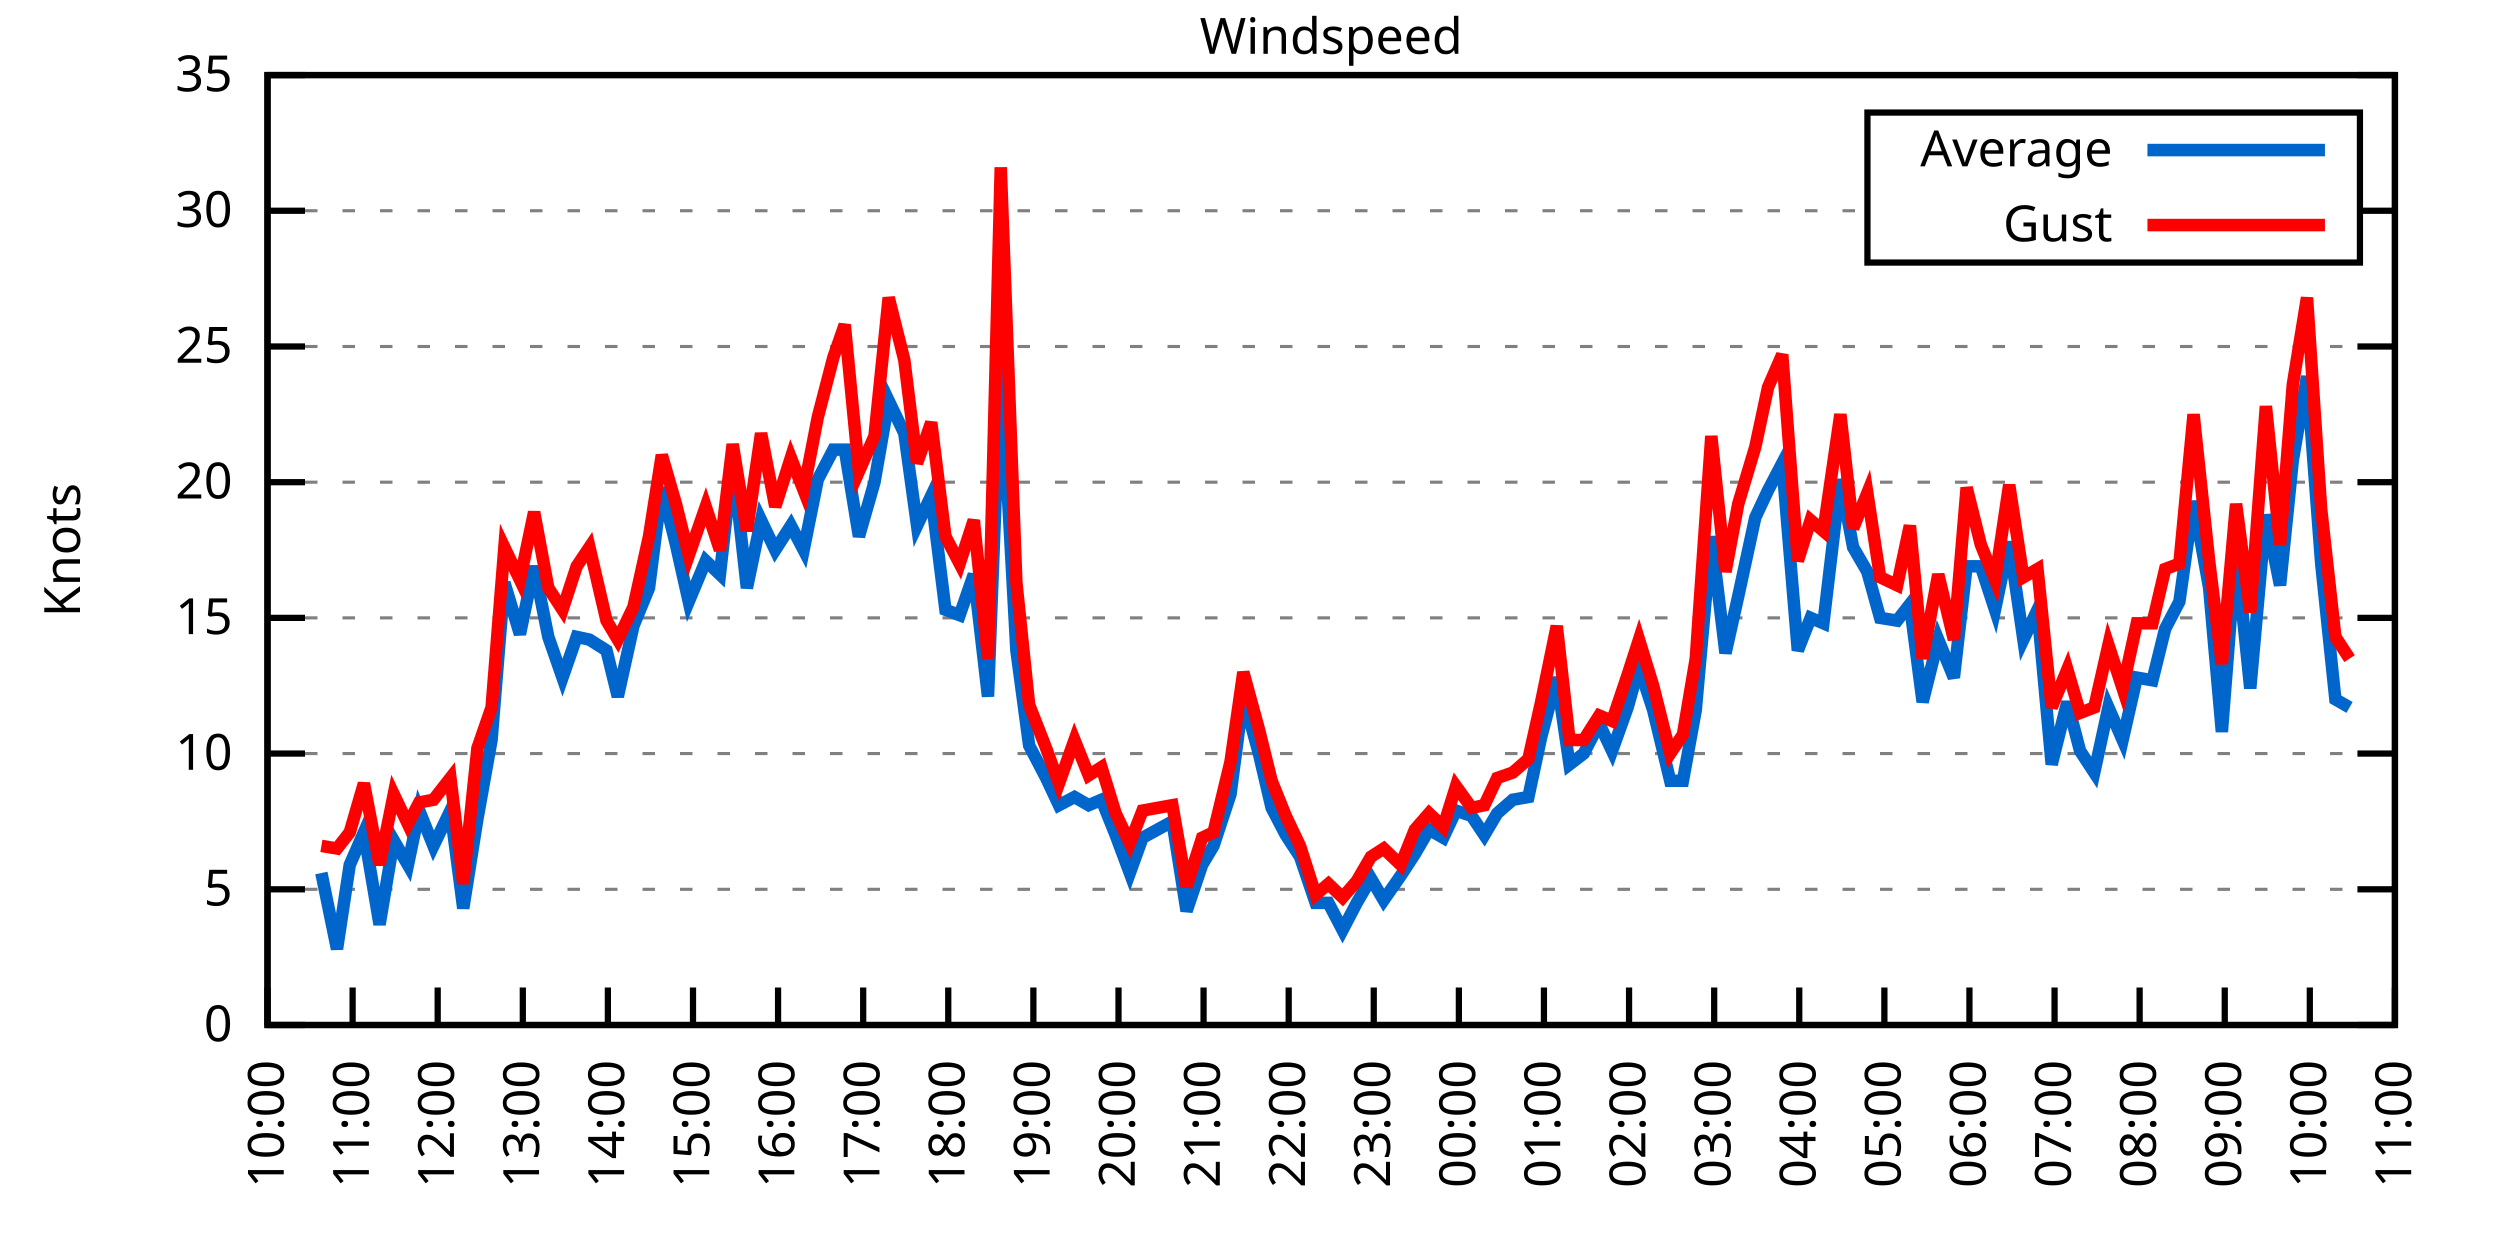
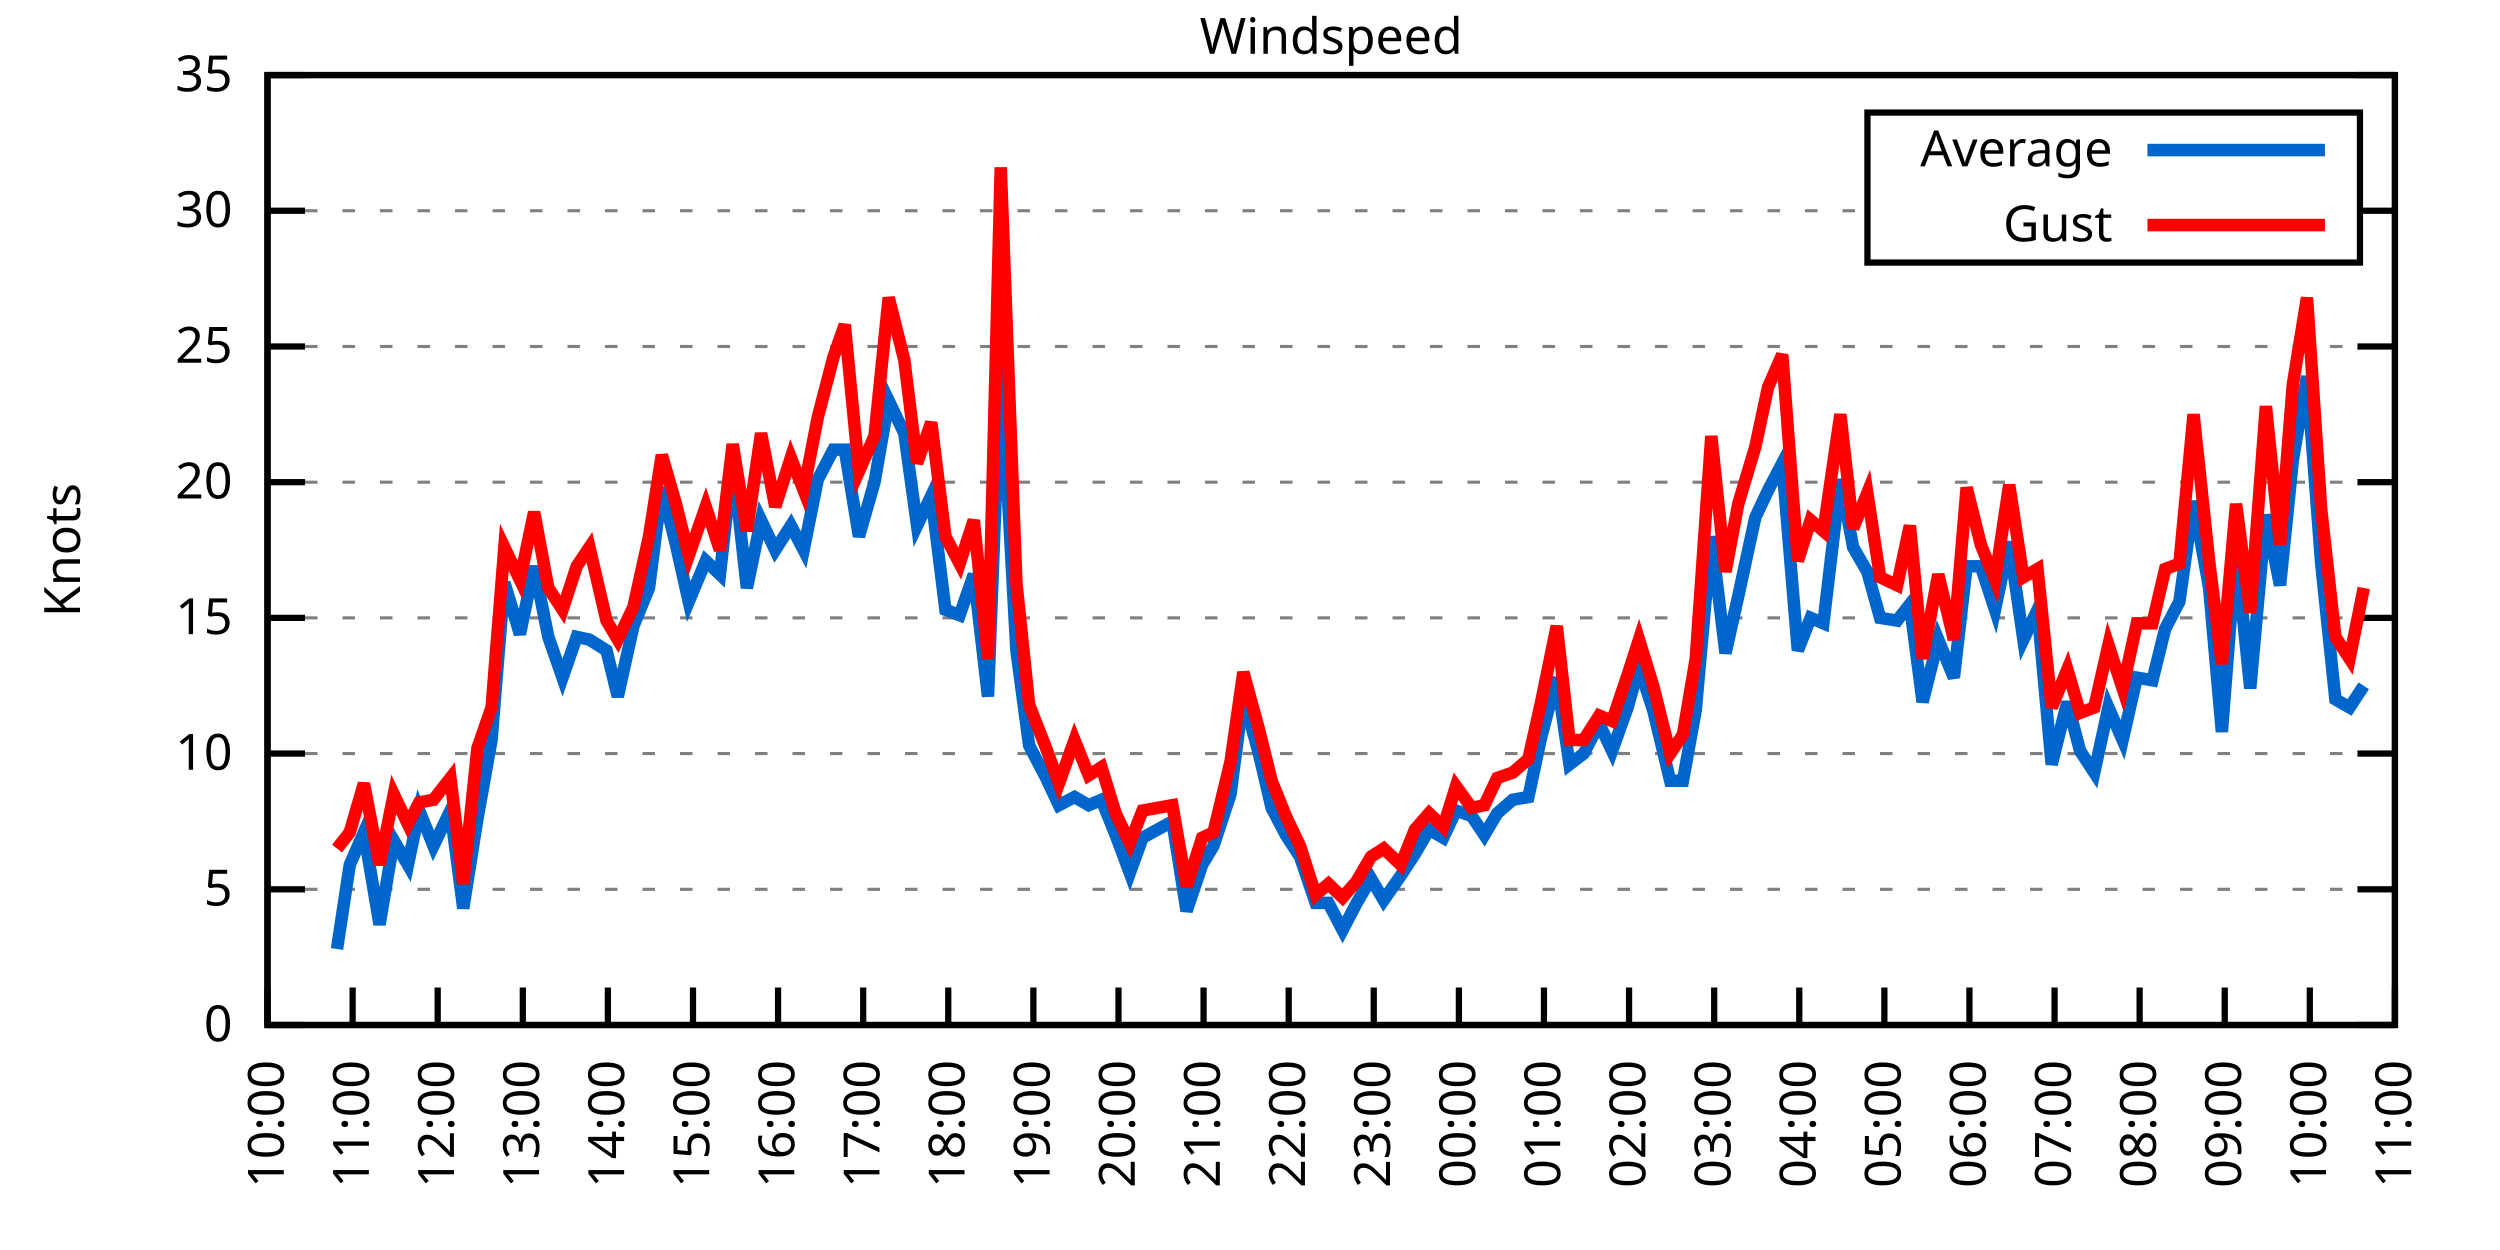
<svg xmlns="http://www.w3.org/2000/svg" xmlns:xlink="http://www.w3.org/1999/xlink" width="400" height="200" viewBox="0 0 400 200">
  <g id="gnuplot_canvas">
    <rect x="0" y="0" width="400" height="200" fill="none" />
    <defs>
      <circle id="gpDot" r="0.5" stroke-width="0.5" stroke="currentColor" />
      <path id="gpPt0" stroke-width="0.333" stroke="currentColor" d="M-1,0 h2 M0,-1 v2" />
      <path id="gpPt1" stroke-width="0.333" stroke="currentColor" d="M-1,-1 L1,1 M1,-1 L-1,1" />
      <path id="gpPt2" stroke-width="0.333" stroke="currentColor" d="M-1,0 L1,0 M0,-1 L0,1 M-1,-1 L1,1 M-1,1 L1,-1" />
      <rect id="gpPt3" stroke-width="0.333" stroke="currentColor" x="-1" y="-1" width="2" height="2" />
      <rect id="gpPt4" stroke-width="0.333" stroke="currentColor" fill="currentColor" x="-1" y="-1" width="2" height="2" />
      <circle id="gpPt5" stroke-width="0.333" stroke="currentColor" cx="0" cy="0" r="1" />
      <use xlink:href="#gpPt5" id="gpPt6" fill="currentColor" stroke="none" />
      <path id="gpPt7" stroke-width="0.333" stroke="currentColor" d="M0,-1.33 L-1.33,0.67 L1.33,0.67 z" />
      <use xlink:href="#gpPt7" id="gpPt8" fill="currentColor" stroke="none" />
      <use xlink:href="#gpPt7" id="gpPt9" stroke="currentColor" transform="rotate(180)" />
      <use xlink:href="#gpPt9" id="gpPt10" fill="currentColor" stroke="none" />
      <use xlink:href="#gpPt3" id="gpPt11" stroke="currentColor" transform="rotate(45)" />
      <use xlink:href="#gpPt11" id="gpPt12" fill="currentColor" stroke="none" />
      <path id="gpPt13" stroke-width="0.333" stroke="currentColor" d="M0,1.330 L1.265,0.411 L0.782,-1.067 L-0.782,-1.076 L-1.265,0.411 z" />
      <use xlink:href="#gpPt13" id="gpPt14" fill="currentColor" stroke="none" />
      <filter id="textbox" filterUnits="objectBoundingBox" x="0" y="0" height="1" width="1">
        <feFlood flood-color="white" flood-opacity="1" result="bgnd" />
        <feComposite in="SourceGraphic" in2="bgnd" operator="atop" />
      </filter>
      <filter id="greybox" filterUnits="objectBoundingBox" x="0" y="0" height="1" width="1">
        <feFlood flood-color="lightgrey" flood-opacity="1" result="grey" />
        <feComposite in="SourceGraphic" in2="grey" operator="atop" />
      </filter>
    </defs>
    <g fill="none" color="white" stroke="currentColor" stroke-width="1.00" stroke-linecap="butt" stroke-linejoin="miter">
</g>
    <g fill="none" color="black" stroke="currentColor" stroke-width="1.00" stroke-linecap="butt" stroke-linejoin="miter">
      <g stroke="none" shape-rendering="crispEdges">
        <polygon fill="rgb(255, 255, 255)" points="42.80,164.00 383.18,164.00 383.18,12.02 42.80,12.02 " />
      </g>
    </g>
    <g fill="none" color="black" stroke="currentColor" stroke-width="1.00" stroke-linecap="butt" stroke-linejoin="miter">
</g>
    <g fill="none" color="black" stroke="black" stroke-width="0.50" stroke-linecap="butt" stroke-linejoin="miter">
</g>
    <g fill="none" color="gray" stroke="currentColor" stroke-width="0.50" stroke-linecap="butt" stroke-linejoin="miter">
      <path stroke="gray" stroke-dasharray="2,4" class="gridline" d="M42.80,164.00 L383.19,164.00  " />
    </g>
    <g fill="none" color="gray" stroke="gray" stroke-width="1.00" stroke-linecap="butt" stroke-linejoin="miter">
</g>
    <g fill="none" color="black" stroke="currentColor" stroke-width="1.00" stroke-linecap="butt" stroke-linejoin="miter">
      <path stroke="black" d="M42.80,164.00 L48.80,164.00 M383.19,164.00 L377.19,164.00  " />
      <g transform="translate(37.20,166.60)" stroke="none" fill="black" font-family="Sans" font-size="8.00" text-anchor="end">
        <text>
          <tspan font-family="Sans"> 0</tspan>
        </text>
      </g>
    </g>
    <g fill="none" color="black" stroke="currentColor" stroke-width="1.00" stroke-linecap="butt" stroke-linejoin="miter">
</g>
    <g fill="none" color="black" stroke="black" stroke-width="0.50" stroke-linecap="butt" stroke-linejoin="miter">
</g>
    <g fill="none" color="gray" stroke="currentColor" stroke-width="0.50" stroke-linecap="butt" stroke-linejoin="miter">
      <path stroke="gray" stroke-dasharray="2,4" class="gridline" d="M42.80,142.29 L383.19,142.29  " />
    </g>
    <g fill="none" color="gray" stroke="gray" stroke-width="1.00" stroke-linecap="butt" stroke-linejoin="miter">
</g>
    <g fill="none" color="black" stroke="currentColor" stroke-width="1.00" stroke-linecap="butt" stroke-linejoin="miter">
      <path stroke="black" d="M42.80,142.29 L48.80,142.29 M383.19,142.29 L377.19,142.29  " />
      <g transform="translate(37.20,144.89)" stroke="none" fill="black" font-family="Sans" font-size="8.00" text-anchor="end">
        <text>
          <tspan font-family="Sans"> 5</tspan>
        </text>
      </g>
    </g>
    <g fill="none" color="black" stroke="currentColor" stroke-width="1.00" stroke-linecap="butt" stroke-linejoin="miter">
</g>
    <g fill="none" color="black" stroke="black" stroke-width="0.50" stroke-linecap="butt" stroke-linejoin="miter">
</g>
    <g fill="none" color="gray" stroke="currentColor" stroke-width="0.50" stroke-linecap="butt" stroke-linejoin="miter">
      <path stroke="gray" stroke-dasharray="2,4" class="gridline" d="M42.80,120.57 L383.19,120.57  " />
    </g>
    <g fill="none" color="gray" stroke="gray" stroke-width="1.00" stroke-linecap="butt" stroke-linejoin="miter">
</g>
    <g fill="none" color="black" stroke="currentColor" stroke-width="1.00" stroke-linecap="butt" stroke-linejoin="miter">
      <path stroke="black" d="M42.80,120.57 L48.80,120.57 M383.19,120.57 L377.19,120.57  " />
      <g transform="translate(37.20,123.17)" stroke="none" fill="black" font-family="Sans" font-size="8.00" text-anchor="end">
        <text>
          <tspan font-family="Sans"> 10</tspan>
        </text>
      </g>
    </g>
    <g fill="none" color="black" stroke="currentColor" stroke-width="1.00" stroke-linecap="butt" stroke-linejoin="miter">
</g>
    <g fill="none" color="black" stroke="black" stroke-width="0.50" stroke-linecap="butt" stroke-linejoin="miter">
</g>
    <g fill="none" color="gray" stroke="currentColor" stroke-width="0.50" stroke-linecap="butt" stroke-linejoin="miter">
      <path stroke="gray" stroke-dasharray="2,4" class="gridline" d="M42.80,98.86 L383.19,98.86  " />
    </g>
    <g fill="none" color="gray" stroke="gray" stroke-width="1.00" stroke-linecap="butt" stroke-linejoin="miter">
</g>
    <g fill="none" color="black" stroke="currentColor" stroke-width="1.00" stroke-linecap="butt" stroke-linejoin="miter">
      <path stroke="black" d="M42.80,98.86 L48.80,98.86 M383.19,98.86 L377.19,98.86  " />
      <g transform="translate(37.20,101.46)" stroke="none" fill="black" font-family="Sans" font-size="8.00" text-anchor="end">
        <text>
          <tspan font-family="Sans"> 15</tspan>
        </text>
      </g>
    </g>
    <g fill="none" color="black" stroke="currentColor" stroke-width="1.00" stroke-linecap="butt" stroke-linejoin="miter">
</g>
    <g fill="none" color="black" stroke="black" stroke-width="0.50" stroke-linecap="butt" stroke-linejoin="miter">
</g>
    <g fill="none" color="gray" stroke="currentColor" stroke-width="0.50" stroke-linecap="butt" stroke-linejoin="miter">
      <path stroke="gray" stroke-dasharray="2,4" class="gridline" d="M42.80,77.15 L383.19,77.15  " />
    </g>
    <g fill="none" color="gray" stroke="gray" stroke-width="1.00" stroke-linecap="butt" stroke-linejoin="miter">
</g>
    <g fill="none" color="black" stroke="currentColor" stroke-width="1.00" stroke-linecap="butt" stroke-linejoin="miter">
      <path stroke="black" d="M42.80,77.15 L48.80,77.15 M383.19,77.15 L377.19,77.15  " />
      <g transform="translate(37.20,79.75)" stroke="none" fill="black" font-family="Sans" font-size="8.00" text-anchor="end">
        <text>
          <tspan font-family="Sans"> 20</tspan>
        </text>
      </g>
    </g>
    <g fill="none" color="black" stroke="currentColor" stroke-width="1.00" stroke-linecap="butt" stroke-linejoin="miter">
</g>
    <g fill="none" color="black" stroke="black" stroke-width="0.50" stroke-linecap="butt" stroke-linejoin="miter">
</g>
    <g fill="none" color="gray" stroke="currentColor" stroke-width="0.50" stroke-linecap="butt" stroke-linejoin="miter">
      <path stroke="gray" stroke-dasharray="2,4" class="gridline" d="M42.80,55.44 L383.19,55.44  " />
    </g>
    <g fill="none" color="gray" stroke="gray" stroke-width="1.00" stroke-linecap="butt" stroke-linejoin="miter">
</g>
    <g fill="none" color="black" stroke="currentColor" stroke-width="1.00" stroke-linecap="butt" stroke-linejoin="miter">
      <path stroke="black" d="M42.80,55.44 L48.80,55.44 M383.19,55.44 L377.19,55.44  " />
      <g transform="translate(37.20,58.04)" stroke="none" fill="black" font-family="Sans" font-size="8.00" text-anchor="end">
        <text>
          <tspan font-family="Sans"> 25</tspan>
        </text>
      </g>
    </g>
    <g fill="none" color="black" stroke="currentColor" stroke-width="1.00" stroke-linecap="butt" stroke-linejoin="miter">
</g>
    <g fill="none" color="black" stroke="black" stroke-width="0.50" stroke-linecap="butt" stroke-linejoin="miter">
</g>
    <g fill="none" color="gray" stroke="currentColor" stroke-width="0.50" stroke-linecap="butt" stroke-linejoin="miter">
      <path stroke="gray" stroke-dasharray="2,4" class="gridline" d="M42.80,33.72 L298.79,33.72 M377.59,33.72 L383.19,33.72  " />
    </g>
    <g fill="none" color="gray" stroke="gray" stroke-width="1.00" stroke-linecap="butt" stroke-linejoin="miter">
</g>
    <g fill="none" color="black" stroke="currentColor" stroke-width="1.00" stroke-linecap="butt" stroke-linejoin="miter">
      <path stroke="black" d="M42.80,33.72 L48.80,33.72 M383.19,33.72 L377.19,33.72  " />
      <g transform="translate(37.20,36.32)" stroke="none" fill="black" font-family="Sans" font-size="8.00" text-anchor="end">
        <text>
          <tspan font-family="Sans"> 30</tspan>
        </text>
      </g>
    </g>
    <g fill="none" color="black" stroke="currentColor" stroke-width="1.00" stroke-linecap="butt" stroke-linejoin="miter">
</g>
    <g fill="none" color="black" stroke="black" stroke-width="0.50" stroke-linecap="butt" stroke-linejoin="miter">
</g>
    <g fill="none" color="gray" stroke="currentColor" stroke-width="0.50" stroke-linecap="butt" stroke-linejoin="miter">
      <path stroke="gray" stroke-dasharray="2,4" class="gridline" d="M42.80,12.01 L383.19,12.01  " />
    </g>
    <g fill="none" color="gray" stroke="gray" stroke-width="1.00" stroke-linecap="butt" stroke-linejoin="miter">
</g>
    <g fill="none" color="black" stroke="currentColor" stroke-width="1.00" stroke-linecap="butt" stroke-linejoin="miter">
      <path stroke="black" d="M42.80,12.01 L48.80,12.01 M383.19,12.01 L377.19,12.01  " />
      <g transform="translate(37.20,14.61)" stroke="none" fill="black" font-family="Sans" font-size="8.00" text-anchor="end">
        <text>
          <tspan font-family="Sans"> 35</tspan>
        </text>
      </g>
    </g>
    <g fill="none" color="black" stroke="currentColor" stroke-width="1.00" stroke-linecap="butt" stroke-linejoin="miter">
      <path stroke="black" d="M42.80,164.00 L42.80,158.00  " />
      <g transform="translate(45.40,169.60) rotate(270.00)" stroke="none" fill="black" font-family="Sans" font-size="8.00" text-anchor="end">
        <text>
          <tspan font-family="Sans">10:00</tspan>
        </text>
      </g>
    </g>
    <g fill="none" color="black" stroke="currentColor" stroke-width="1.00" stroke-linecap="butt" stroke-linejoin="miter">
      <path stroke="black" d="M56.42,164.00 L56.42,158.00  " />
      <g transform="translate(59.02,169.60) rotate(270.00)" stroke="none" fill="black" font-family="Sans" font-size="8.00" text-anchor="end">
        <text>
          <tspan font-family="Sans">11:00</tspan>
        </text>
      </g>
    </g>
    <g fill="none" color="black" stroke="currentColor" stroke-width="1.00" stroke-linecap="butt" stroke-linejoin="miter">
      <path stroke="black" d="M70.03,164.00 L70.03,158.00  " />
      <g transform="translate(72.63,169.60) rotate(270.00)" stroke="none" fill="black" font-family="Sans" font-size="8.00" text-anchor="end">
        <text>
          <tspan font-family="Sans">12:00</tspan>
        </text>
      </g>
    </g>
    <g fill="none" color="black" stroke="currentColor" stroke-width="1.00" stroke-linecap="butt" stroke-linejoin="miter">
      <path stroke="black" d="M83.65,164.00 L83.65,158.00  " />
      <g transform="translate(86.25,169.60) rotate(270.00)" stroke="none" fill="black" font-family="Sans" font-size="8.00" text-anchor="end">
        <text>
          <tspan font-family="Sans">13:00</tspan>
        </text>
      </g>
    </g>
    <g fill="none" color="black" stroke="currentColor" stroke-width="1.00" stroke-linecap="butt" stroke-linejoin="miter">
      <path stroke="black" d="M97.26,164.00 L97.26,158.00  " />
      <g transform="translate(99.86,169.60) rotate(270.00)" stroke="none" fill="black" font-family="Sans" font-size="8.00" text-anchor="end">
        <text>
          <tspan font-family="Sans">14:00</tspan>
        </text>
      </g>
    </g>
    <g fill="none" color="black" stroke="currentColor" stroke-width="1.00" stroke-linecap="butt" stroke-linejoin="miter">
      <path stroke="black" d="M110.88,164.00 L110.88,158.00  " />
      <g transform="translate(113.48,169.60) rotate(270.00)" stroke="none" fill="black" font-family="Sans" font-size="8.00" text-anchor="end">
        <text>
          <tspan font-family="Sans">15:00</tspan>
        </text>
      </g>
    </g>
    <g fill="none" color="black" stroke="currentColor" stroke-width="1.00" stroke-linecap="butt" stroke-linejoin="miter">
      <path stroke="black" d="M124.49,164.00 L124.49,158.00  " />
      <g transform="translate(127.09,169.60) rotate(270.00)" stroke="none" fill="black" font-family="Sans" font-size="8.00" text-anchor="end">
        <text>
          <tspan font-family="Sans">16:00</tspan>
        </text>
      </g>
    </g>
    <g fill="none" color="black" stroke="currentColor" stroke-width="1.00" stroke-linecap="butt" stroke-linejoin="miter">
      <path stroke="black" d="M138.11,164.00 L138.11,158.00  " />
      <g transform="translate(140.71,169.60) rotate(270.00)" stroke="none" fill="black" font-family="Sans" font-size="8.00" text-anchor="end">
        <text>
          <tspan font-family="Sans">17:00</tspan>
        </text>
      </g>
    </g>
    <g fill="none" color="black" stroke="currentColor" stroke-width="1.00" stroke-linecap="butt" stroke-linejoin="miter">
      <path stroke="black" d="M151.72,164.00 L151.72,158.00  " />
      <g transform="translate(154.32,169.60) rotate(270.00)" stroke="none" fill="black" font-family="Sans" font-size="8.00" text-anchor="end">
        <text>
          <tspan font-family="Sans">18:00</tspan>
        </text>
      </g>
    </g>
    <g fill="none" color="black" stroke="currentColor" stroke-width="1.00" stroke-linecap="butt" stroke-linejoin="miter">
      <path stroke="black" d="M165.34,164.00 L165.34,158.00  " />
      <g transform="translate(167.94,169.60) rotate(270.00)" stroke="none" fill="black" font-family="Sans" font-size="8.00" text-anchor="end">
        <text>
          <tspan font-family="Sans">19:00</tspan>
        </text>
      </g>
    </g>
    <g fill="none" color="black" stroke="currentColor" stroke-width="1.00" stroke-linecap="butt" stroke-linejoin="miter">
      <path stroke="black" d="M178.96,164.00 L178.96,158.00  " />
      <g transform="translate(181.56,169.60) rotate(270.00)" stroke="none" fill="black" font-family="Sans" font-size="8.00" text-anchor="end">
        <text>
          <tspan font-family="Sans">20:00</tspan>
        </text>
      </g>
    </g>
    <g fill="none" color="black" stroke="currentColor" stroke-width="1.00" stroke-linecap="butt" stroke-linejoin="miter">
      <path stroke="black" d="M192.57,164.00 L192.57,158.00  " />
      <g transform="translate(195.17,169.60) rotate(270.00)" stroke="none" fill="black" font-family="Sans" font-size="8.00" text-anchor="end">
        <text>
          <tspan font-family="Sans">21:00</tspan>
        </text>
      </g>
    </g>
    <g fill="none" color="black" stroke="currentColor" stroke-width="1.00" stroke-linecap="butt" stroke-linejoin="miter">
      <path stroke="black" d="M206.19,164.00 L206.19,158.00  " />
      <g transform="translate(208.79,169.60) rotate(270.00)" stroke="none" fill="black" font-family="Sans" font-size="8.00" text-anchor="end">
        <text>
          <tspan font-family="Sans">22:00</tspan>
        </text>
      </g>
    </g>
    <g fill="none" color="black" stroke="currentColor" stroke-width="1.00" stroke-linecap="butt" stroke-linejoin="miter">
      <path stroke="black" d="M219.80,164.00 L219.80,158.00  " />
      <g transform="translate(222.40,169.60) rotate(270.00)" stroke="none" fill="black" font-family="Sans" font-size="8.00" text-anchor="end">
        <text>
          <tspan font-family="Sans">23:00</tspan>
        </text>
      </g>
    </g>
    <g fill="none" color="black" stroke="currentColor" stroke-width="1.00" stroke-linecap="butt" stroke-linejoin="miter">
      <path stroke="black" d="M233.42,164.00 L233.42,158.00  " />
      <g transform="translate(236.02,169.60) rotate(270.00)" stroke="none" fill="black" font-family="Sans" font-size="8.00" text-anchor="end">
        <text>
          <tspan font-family="Sans">00:00</tspan>
        </text>
      </g>
    </g>
    <g fill="none" color="black" stroke="currentColor" stroke-width="1.00" stroke-linecap="butt" stroke-linejoin="miter">
      <path stroke="black" d="M247.03,164.00 L247.03,158.00  " />
      <g transform="translate(249.63,169.60) rotate(270.00)" stroke="none" fill="black" font-family="Sans" font-size="8.00" text-anchor="end">
        <text>
          <tspan font-family="Sans">01:00</tspan>
        </text>
      </g>
    </g>
    <g fill="none" color="black" stroke="currentColor" stroke-width="1.00" stroke-linecap="butt" stroke-linejoin="miter">
      <path stroke="black" d="M260.65,164.00 L260.65,158.00  " />
      <g transform="translate(263.25,169.60) rotate(270.00)" stroke="none" fill="black" font-family="Sans" font-size="8.00" text-anchor="end">
        <text>
          <tspan font-family="Sans">02:00</tspan>
        </text>
      </g>
    </g>
    <g fill="none" color="black" stroke="currentColor" stroke-width="1.00" stroke-linecap="butt" stroke-linejoin="miter">
      <path stroke="black" d="M274.27,164.00 L274.27,158.00  " />
      <g transform="translate(276.87,169.60) rotate(270.00)" stroke="none" fill="black" font-family="Sans" font-size="8.00" text-anchor="end">
        <text>
          <tspan font-family="Sans">03:00</tspan>
        </text>
      </g>
    </g>
    <g fill="none" color="black" stroke="currentColor" stroke-width="1.00" stroke-linecap="butt" stroke-linejoin="miter">
      <path stroke="black" d="M287.88,164.00 L287.88,158.00  " />
      <g transform="translate(290.48,169.60) rotate(270.00)" stroke="none" fill="black" font-family="Sans" font-size="8.00" text-anchor="end">
        <text>
          <tspan font-family="Sans">04:00</tspan>
        </text>
      </g>
    </g>
    <g fill="none" color="black" stroke="currentColor" stroke-width="1.00" stroke-linecap="butt" stroke-linejoin="miter">
      <path stroke="black" d="M301.50,164.00 L301.50,158.00  " />
      <g transform="translate(304.10,169.60) rotate(270.00)" stroke="none" fill="black" font-family="Sans" font-size="8.00" text-anchor="end">
        <text>
          <tspan font-family="Sans">05:00</tspan>
        </text>
      </g>
    </g>
    <g fill="none" color="black" stroke="currentColor" stroke-width="1.00" stroke-linecap="butt" stroke-linejoin="miter">
      <path stroke="black" d="M315.11,164.00 L315.11,158.00  " />
      <g transform="translate(317.71,169.60) rotate(270.00)" stroke="none" fill="black" font-family="Sans" font-size="8.00" text-anchor="end">
        <text>
          <tspan font-family="Sans">06:00</tspan>
        </text>
      </g>
    </g>
    <g fill="none" color="black" stroke="currentColor" stroke-width="1.00" stroke-linecap="butt" stroke-linejoin="miter">
      <path stroke="black" d="M328.73,164.00 L328.73,158.00  " />
      <g transform="translate(331.33,169.60) rotate(270.00)" stroke="none" fill="black" font-family="Sans" font-size="8.00" text-anchor="end">
        <text>
          <tspan font-family="Sans">07:00</tspan>
        </text>
      </g>
    </g>
    <g fill="none" color="black" stroke="currentColor" stroke-width="1.00" stroke-linecap="butt" stroke-linejoin="miter">
      <path stroke="black" d="M342.34,164.00 L342.34,158.00  " />
      <g transform="translate(344.94,169.60) rotate(270.00)" stroke="none" fill="black" font-family="Sans" font-size="8.00" text-anchor="end">
        <text>
          <tspan font-family="Sans">08:00</tspan>
        </text>
      </g>
    </g>
    <g fill="none" color="black" stroke="currentColor" stroke-width="1.00" stroke-linecap="butt" stroke-linejoin="miter">
      <path stroke="black" d="M355.96,164.00 L355.96,158.00  " />
      <g transform="translate(358.56,169.60) rotate(270.00)" stroke="none" fill="black" font-family="Sans" font-size="8.00" text-anchor="end">
        <text>
          <tspan font-family="Sans">09:00</tspan>
        </text>
      </g>
    </g>
    <g fill="none" color="black" stroke="currentColor" stroke-width="1.00" stroke-linecap="butt" stroke-linejoin="miter">
      <path stroke="black" d="M369.57,164.00 L369.57,158.00  " />
      <g transform="translate(372.17,169.60) rotate(270.00)" stroke="none" fill="black" font-family="Sans" font-size="8.00" text-anchor="end">
        <text>
          <tspan font-family="Sans">10:00</tspan>
        </text>
      </g>
    </g>
    <g fill="none" color="black" stroke="currentColor" stroke-width="1.00" stroke-linecap="butt" stroke-linejoin="miter">
      <path stroke="black" d="M383.19,164.00 L383.19,158.00  " />
      <g transform="translate(385.79,169.60) rotate(270.00)" stroke="none" fill="black" font-family="Sans" font-size="8.00" text-anchor="end">
        <text>
          <tspan font-family="Sans">11:00</tspan>
        </text>
      </g>
    </g>
    <g fill="none" color="black" stroke="currentColor" stroke-width="1.00" stroke-linecap="butt" stroke-linejoin="miter">
</g>
    <g fill="none" color="black" stroke="currentColor" stroke-width="1.00" stroke-linecap="butt" stroke-linejoin="miter">
      <path stroke="black" d="M42.80,12.01 L42.80,164.00 L383.19,164.00 L383.19,12.01 L42.80,12.01 Z  " />
    </g>
    <g fill="none" color="black" stroke="currentColor" stroke-width="1.00" stroke-linecap="butt" stroke-linejoin="miter">
</g>
    <g fill="none" color="black" stroke="currentColor" stroke-width="1.00" stroke-linecap="butt" stroke-linejoin="miter">
      <path stroke="black" d="M298.79,42.01 L298.79,18.01 L377.59,18.01 L377.59,42.01 L298.79,42.01 Z  " />
    </g>
    <g id="Windspeed_plot_1">
      <g fill="none" color="white" stroke="black" stroke-width="2.00" stroke-linecap="butt" stroke-linejoin="miter">
</g>
      <g fill="none" color="black" stroke="currentColor" stroke-width="2.00" stroke-linecap="butt" stroke-linejoin="miter">
        <g transform="translate(337.99,26.61)" stroke="none" fill="black" font-family="Sans" font-size="8.00" text-anchor="end">
          <text>
            <tspan font-family="Sans">Average</tspan>
          </text>
        </g>
      </g>
      <g fill="none" color="black" stroke="currentColor" stroke-width="2.00" stroke-linecap="butt" stroke-linejoin="miter">
-         <path stroke="rgb(  0, 102, 204)" d="M343.59,24.01 L371.99,24.01 M51.42,139.68 L53.92,151.84 L55.96,138.38 L58.23,133.17 L60.73,147.93 L63.00,134.47   L65.27,138.38 L67.08,129.69 L69.35,135.34 L72.07,129.69 L74.12,145.33 L76.39,131.00 L78.65,118.40 L80.70,93.22   L83.19,101.47 L85.46,90.61 L87.73,101.90 L90.00,108.42 L92.27,101.90 L94.31,102.34 L97.04,104.07 L98.85,111.45   L101.35,100.16 L103.84,94.08 L105.89,78.02 L108.15,87.14 L110.20,96.26 L112.92,89.74 L115.19,91.91 L117.23,73.67   L119.50,94.08 L121.77,83.23 L124.04,88.00 L126.54,84.10 L128.58,88.00 L130.85,76.71 L133.34,71.94 L135.16,71.94   L137.43,85.83 L139.92,77.15 L142.19,64.12 L144.69,69.33 L146.73,84.10 L149.00,79.32 L151.27,97.56 L153.54,98.43   L155.81,91.91 L158.08,111.45 L160.12,58.48 L162.62,104.07 L164.66,119.27 L167.38,124.48 L169.43,128.83 L171.92,127.52   L174.19,128.83 L176.23,127.96 L178.50,133.60 L180.77,139.68 L182.81,134.04 L187.58,131.43 L189.85,145.76 L192.34,138.38   L194.16,135.34 L196.88,127.09 L198.93,111.45 L201.42,120.57 L203.46,129.26 L205.73,133.60 L208.00,137.08 L210.50,144.46   L212.54,144.46 L214.81,148.80 L217.08,144.46 L219.35,140.55 L221.39,144.02 L224.11,140.12 L226.38,136.64 L228.65,132.73   L230.92,134.04 L232.96,129.69 L235.46,130.56 L237.50,133.60 L239.55,130.13 L242.04,127.96 L244.54,127.52 L246.58,117.97   L249.08,108.42 L251.12,122.31 L253.39,120.57 L255.88,115.80 L257.93,120.14 L260.42,113.19 L262.24,106.68 L264.51,113.63   L267.23,124.92 L269.27,124.92 L271.32,113.63 L273.81,85.83 L276.08,104.51 L278.12,95.39 L280.85,82.79 L282.89,78.45   L285.16,74.11 L287.65,104.07 L289.70,98.86 L291.74,99.73 L294.46,76.71 L296.50,87.57 L298.77,91.48 L300.82,98.86   L303.54,99.30 L305.58,96.69 L307.62,112.32 L310.12,102.34 L312.62,108.42 L314.66,90.61 L316.93,90.61 L319.20,97.56   L321.47,86.70 L323.74,102.34 L326.00,97.56 L328.27,122.31 L330.77,112.32 L332.81,120.14 L335.08,123.61 L337.35,113.19   L339.62,118.40 L341.89,108.42 L344.39,108.85 L346.43,100.60 L348.70,96.26 L350.97,80.19 L353.46,94.08 L355.50,117.10   L357.77,88.00 L360.04,110.15 L362.54,82.36 L364.81,93.65 L366.85,73.67 L369.12,60.21 L371.39,90.18 L373.66,111.89   L375.93,113.19  " />
+         <path stroke="rgb(  0, 102, 204)" d="M343.59,24.01 L371.99,24.01 M53.92,151.84 L55.96,138.38 L58.23,133.17 L60.73,147.93 L63.00,134.47 L65.27,138.38   L67.08,129.69 L69.35,135.34 L72.07,129.69 L74.12,145.33 L76.39,131.00 L78.65,118.40 L80.70,93.22 L83.19,101.47   L85.46,90.61 L87.73,101.90 L90.00,108.42 L92.27,101.90 L94.31,102.34 L97.04,104.07 L98.85,111.45 L101.35,100.16   L103.84,94.08 L105.89,78.02 L108.15,87.14 L110.20,96.26 L112.92,89.74 L115.19,91.91 L117.23,73.67 L119.50,94.08   L121.77,83.23 L124.04,88.00 L126.54,84.10 L128.58,88.00 L130.85,76.71 L133.34,71.94 L135.16,71.94 L137.43,85.83   L139.92,77.15 L142.19,64.12 L144.69,69.33 L146.73,84.10 L149.00,79.32 L151.27,97.56 L153.54,98.43 L155.81,91.91   L158.08,111.45 L160.12,58.48 L162.62,104.07 L164.66,119.27 L167.38,124.48 L169.43,128.83 L171.92,127.52 L174.19,128.83   L176.23,127.96 L178.50,133.60 L180.77,139.68 L182.81,134.04 L187.58,131.43 L189.85,145.76 L192.34,138.38 L194.16,135.34   L196.88,127.09 L198.93,111.45 L201.42,120.57 L203.46,129.26 L205.73,133.60 L208.00,137.08 L210.50,144.46 L212.54,144.46   L214.81,148.80 L217.08,144.46 L219.35,140.55 L221.39,144.02 L224.11,140.12 L226.38,136.64 L228.65,132.73 L230.92,134.04   L232.96,129.69 L235.46,130.56 L237.50,133.60 L239.55,130.13 L242.04,127.96 L244.54,127.52 L246.58,117.97 L249.08,108.42   L251.12,122.31 L253.39,120.57 L255.88,115.80 L257.93,120.14 L260.42,113.19 L262.24,106.68 L264.51,113.63 L267.23,124.92   L269.27,124.92 L271.32,113.63 L273.81,85.83 L276.08,104.51 L278.12,95.39 L280.85,82.79 L282.89,78.45 L285.16,74.11   L287.65,104.07 L289.70,98.86 L291.74,99.73 L294.46,76.71 L296.50,87.57 L298.77,91.48 L300.82,98.86 L303.54,99.30   L305.58,96.69 L307.62,112.32 L310.12,102.34 L312.62,108.42 L314.66,90.61 L316.93,90.61 L319.20,97.56 L321.47,86.70   L323.74,102.34 L326.00,97.56 L328.27,122.31 L330.77,112.32 L332.81,120.14 L335.08,123.61 L337.35,113.19 L339.62,118.40   L341.89,108.42 L344.39,108.85 L346.43,100.60 L348.70,96.26 L350.97,80.19 L353.46,94.08 L355.50,117.10 L357.77,88.00   L360.04,110.15 L362.54,82.36 L364.81,93.65 L366.85,73.67 L369.12,60.21 L371.39,90.18 L373.66,111.89 L375.93,113.19   L378.20,109.72  " />
      </g>
    </g>
    <g id="Windspeed_plot_2">
      <g fill="none" color="black" stroke="currentColor" stroke-width="2.00" stroke-linecap="butt" stroke-linejoin="miter">
        <g transform="translate(337.99,38.61)" stroke="none" fill="black" font-family="Sans" font-size="8.00" text-anchor="end">
          <text>
            <tspan font-family="Sans">Gust</tspan>
          </text>
        </g>
      </g>
      <g fill="none" color="black" stroke="currentColor" stroke-width="2.00" stroke-linecap="butt" stroke-linejoin="miter">
-         <path stroke="rgb(255,   0,   0)" d="M343.59,36.01 L371.99,36.01 M51.42,135.34 L53.92,135.77 L55.96,133.17 L58.23,125.35 L60.73,138.38 L63.00,127.09   L65.27,131.86 L67.08,128.39 L69.35,127.96 L72.07,124.48 L74.12,141.42 L76.39,119.71 L78.65,113.19 L80.70,87.57   L83.19,92.78 L85.46,81.93 L87.73,94.08 L90.00,97.56 L92.27,90.61 L94.31,87.57 L97.04,99.30 L98.85,102.34   L101.35,97.12 L103.84,85.83 L105.89,72.81 L108.15,80.62 L110.20,88.87 L112.92,81.06 L115.19,88.00 L117.23,71.07   L119.50,84.97 L121.77,69.33 L124.04,81.06 L126.54,73.24 L128.58,78.45 L130.85,66.73 L133.34,57.17 L135.16,51.96   L137.43,75.41 L139.92,69.77 L142.19,47.62 L144.69,57.61 L146.73,74.11 L149.00,67.59 L151.27,85.83 L153.54,90.18   L155.81,83.23 L158.08,105.38 L160.12,26.77 L162.62,93.22 L164.66,112.76 L167.38,119.71 L169.43,125.35 L171.92,118.40   L174.19,124.05 L176.23,122.75 L178.50,130.13 L180.77,134.90 L182.81,129.69 L187.58,128.83 L189.85,141.85 L192.34,134.04   L194.16,133.17 L196.88,121.88 L198.93,107.55 L201.42,116.67 L203.46,124.92 L205.73,130.56 L208.00,135.34 L210.50,143.16   L212.54,141.42 L214.81,143.59 L217.08,140.98 L219.35,137.08 L221.39,135.77 L224.11,138.38 L226.38,132.73 L228.65,130.13   L230.92,132.30 L232.96,125.79 L235.46,129.26 L237.50,128.83 L239.55,124.48 L242.04,123.61 L244.54,121.44 L246.58,112.32   L249.08,100.16 L251.12,118.40 L253.39,118.40 L255.88,114.49 L257.93,115.36 L260.42,107.98 L262.24,102.34 L264.51,109.72   L267.23,120.57 L269.27,117.53 L271.32,105.38 L273.81,69.77 L276.08,91.48 L278.12,80.62 L280.85,71.50 L282.89,61.95   L285.16,56.74 L287.65,89.74 L289.70,83.23 L291.74,84.97 L294.46,66.29 L296.50,84.53 L298.77,78.89 L300.82,92.35   L303.54,93.65 L305.58,84.10 L307.62,105.38 L310.12,91.91 L312.62,102.34 L314.66,78.02 L316.93,87.14 L319.20,92.78   L321.47,77.58 L323.74,92.35 L326.00,91.04 L328.27,113.19 L330.77,107.11 L332.81,114.06 L335.08,113.19 L337.35,103.20   L339.62,110.15 L341.89,99.73 L344.39,99.73 L346.43,91.04 L348.70,90.18 L350.97,66.29 L353.46,89.74 L355.50,106.24   L357.77,80.62 L360.04,97.99 L362.54,64.99 L364.81,87.14 L366.85,61.52 L369.12,47.62 L371.39,81.49 L373.66,101.90   L375.93,105.38  " />
+         <path stroke="rgb(255,   0,   0)" d="M343.59,36.01 L371.99,36.01 M53.92,135.77 L55.96,133.17 L58.23,125.35 L60.73,138.38 L63.00,127.09 L65.27,131.86   L67.08,128.39 L69.35,127.96 L72.07,124.48 L74.12,141.42 L76.39,119.71 L78.65,113.19 L80.70,87.57 L83.19,92.78   L85.46,81.93 L87.73,94.08 L90.00,97.56 L92.27,90.61 L94.31,87.57 L97.04,99.30 L98.85,102.34 L101.35,97.12   L103.84,85.83 L105.89,72.81 L108.15,80.62 L110.20,88.87 L112.92,81.06 L115.19,88.00 L117.23,71.07 L119.50,84.97   L121.77,69.33 L124.04,81.06 L126.54,73.24 L128.58,78.45 L130.85,66.73 L133.34,57.17 L135.16,51.96 L137.43,75.41   L139.92,69.77 L142.19,47.62 L144.69,57.61 L146.73,74.11 L149.00,67.59 L151.27,85.83 L153.54,90.18 L155.81,83.23   L158.08,105.38 L160.12,26.77 L162.62,93.22 L164.66,112.76 L167.38,119.71 L169.43,125.35 L171.92,118.40 L174.19,124.05   L176.23,122.75 L178.50,130.13 L180.77,134.90 L182.81,129.69 L187.58,128.83 L189.85,141.85 L192.34,134.04 L194.16,133.17   L196.88,121.88 L198.93,107.55 L201.42,116.67 L203.46,124.92 L205.73,130.56 L208.00,135.34 L210.50,143.16 L212.54,141.42   L214.81,143.59 L217.08,140.98 L219.35,137.08 L221.39,135.77 L224.11,138.38 L226.38,132.73 L228.65,130.13 L230.92,132.30   L232.96,125.79 L235.46,129.26 L237.50,128.83 L239.55,124.48 L242.04,123.61 L244.54,121.44 L246.58,112.32 L249.08,100.16   L251.12,118.40 L253.39,118.40 L255.88,114.49 L257.93,115.36 L260.42,107.98 L262.24,102.34 L264.51,109.72 L267.23,120.57   L269.27,117.53 L271.32,105.38 L273.81,69.77 L276.08,91.48 L278.12,80.62 L280.85,71.50 L282.89,61.95 L285.16,56.74   L287.65,89.74 L289.70,83.23 L291.74,84.97 L294.46,66.29 L296.50,84.53 L298.77,78.89 L300.82,92.35 L303.54,93.65   L305.58,84.10 L307.62,105.38 L310.12,91.91 L312.62,102.34 L314.66,78.02 L316.93,87.14 L319.20,92.78 L321.47,77.58   L323.74,92.35 L326.00,91.04 L328.27,113.19 L330.77,107.11 L332.81,114.06 L335.08,113.19 L337.35,103.20 L339.62,110.15   L341.89,99.73 L344.39,99.73 L346.43,91.04 L348.70,90.18 L350.97,66.29 L353.46,89.74 L355.50,106.24 L357.77,80.62   L360.04,97.99 L362.54,64.99 L364.81,87.14 L366.85,61.52 L369.12,47.62 L371.39,81.49 L373.66,101.90 L375.93,105.38   L378.20,94.08  " />
      </g>
    </g>
    <g fill="none" color="black" stroke="currentColor" stroke-width="2.00" stroke-linecap="butt" stroke-linejoin="miter">
</g>
    <g fill="none" color="black" stroke="black" stroke-width="1.00" stroke-linecap="butt" stroke-linejoin="miter">
</g>
    <g fill="none" color="black" stroke="currentColor" stroke-width="1.00" stroke-linecap="butt" stroke-linejoin="miter">
      <path stroke="black" d="M42.80,12.01 L42.80,164.00 L383.19,164.00 L383.19,12.01 L42.80,12.01 Z  " />
      <g transform="translate(12.80,88.01) rotate(270.00)" stroke="none" fill="black" font-family="Sans" font-size="8.00" text-anchor="middle">
        <text>
          <tspan font-family="Sans">Knots</tspan>
        </text>
      </g>
    </g>
    <g fill="none" color="black" stroke="currentColor" stroke-width="1.00" stroke-linecap="butt" stroke-linejoin="miter">
</g>
    <g fill="none" color="black" stroke="currentColor" stroke-width="1.00" stroke-linecap="butt" stroke-linejoin="miter">
      <g transform="translate(212.99,8.61)" stroke="none" fill="black" font-family="Sans" font-size="8.00" text-anchor="middle">
        <text>
          <tspan font-family="Sans">Windspeed</tspan>
        </text>
      </g>
    </g>
    <g fill="none" color="black" stroke="currentColor" stroke-width="1.00" stroke-linecap="butt" stroke-linejoin="miter">
</g>
  </g>
</svg>
